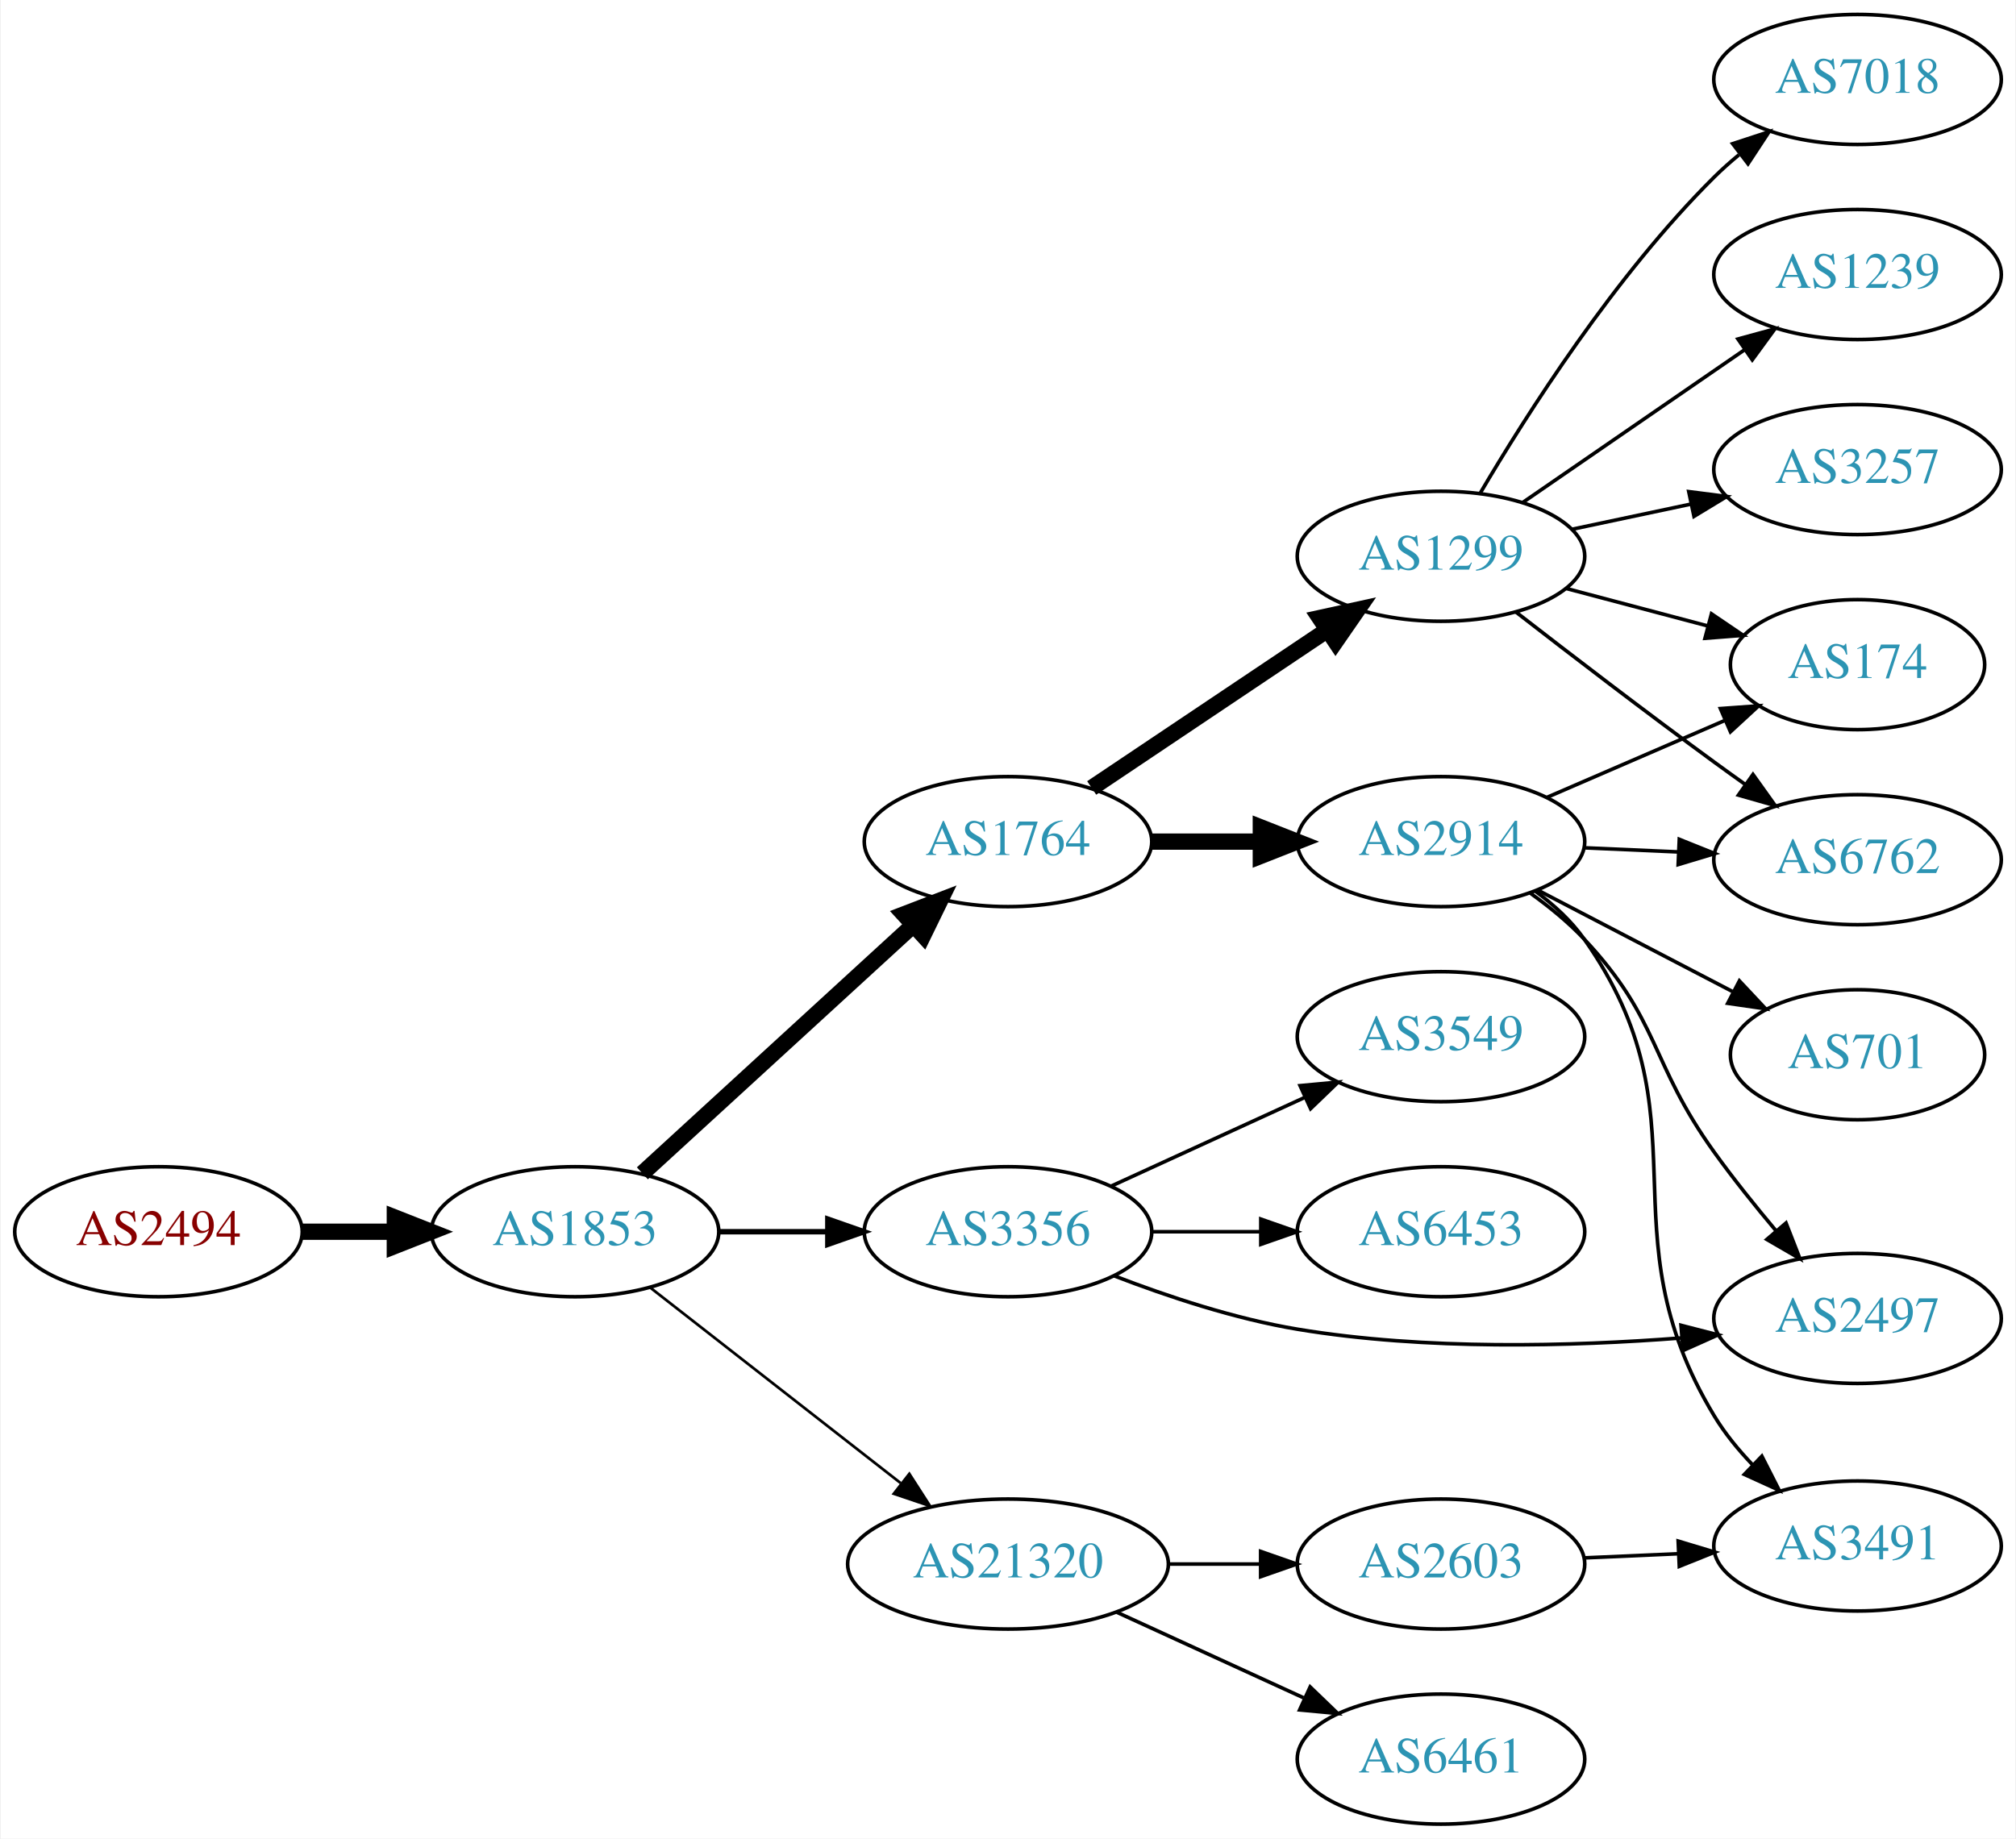
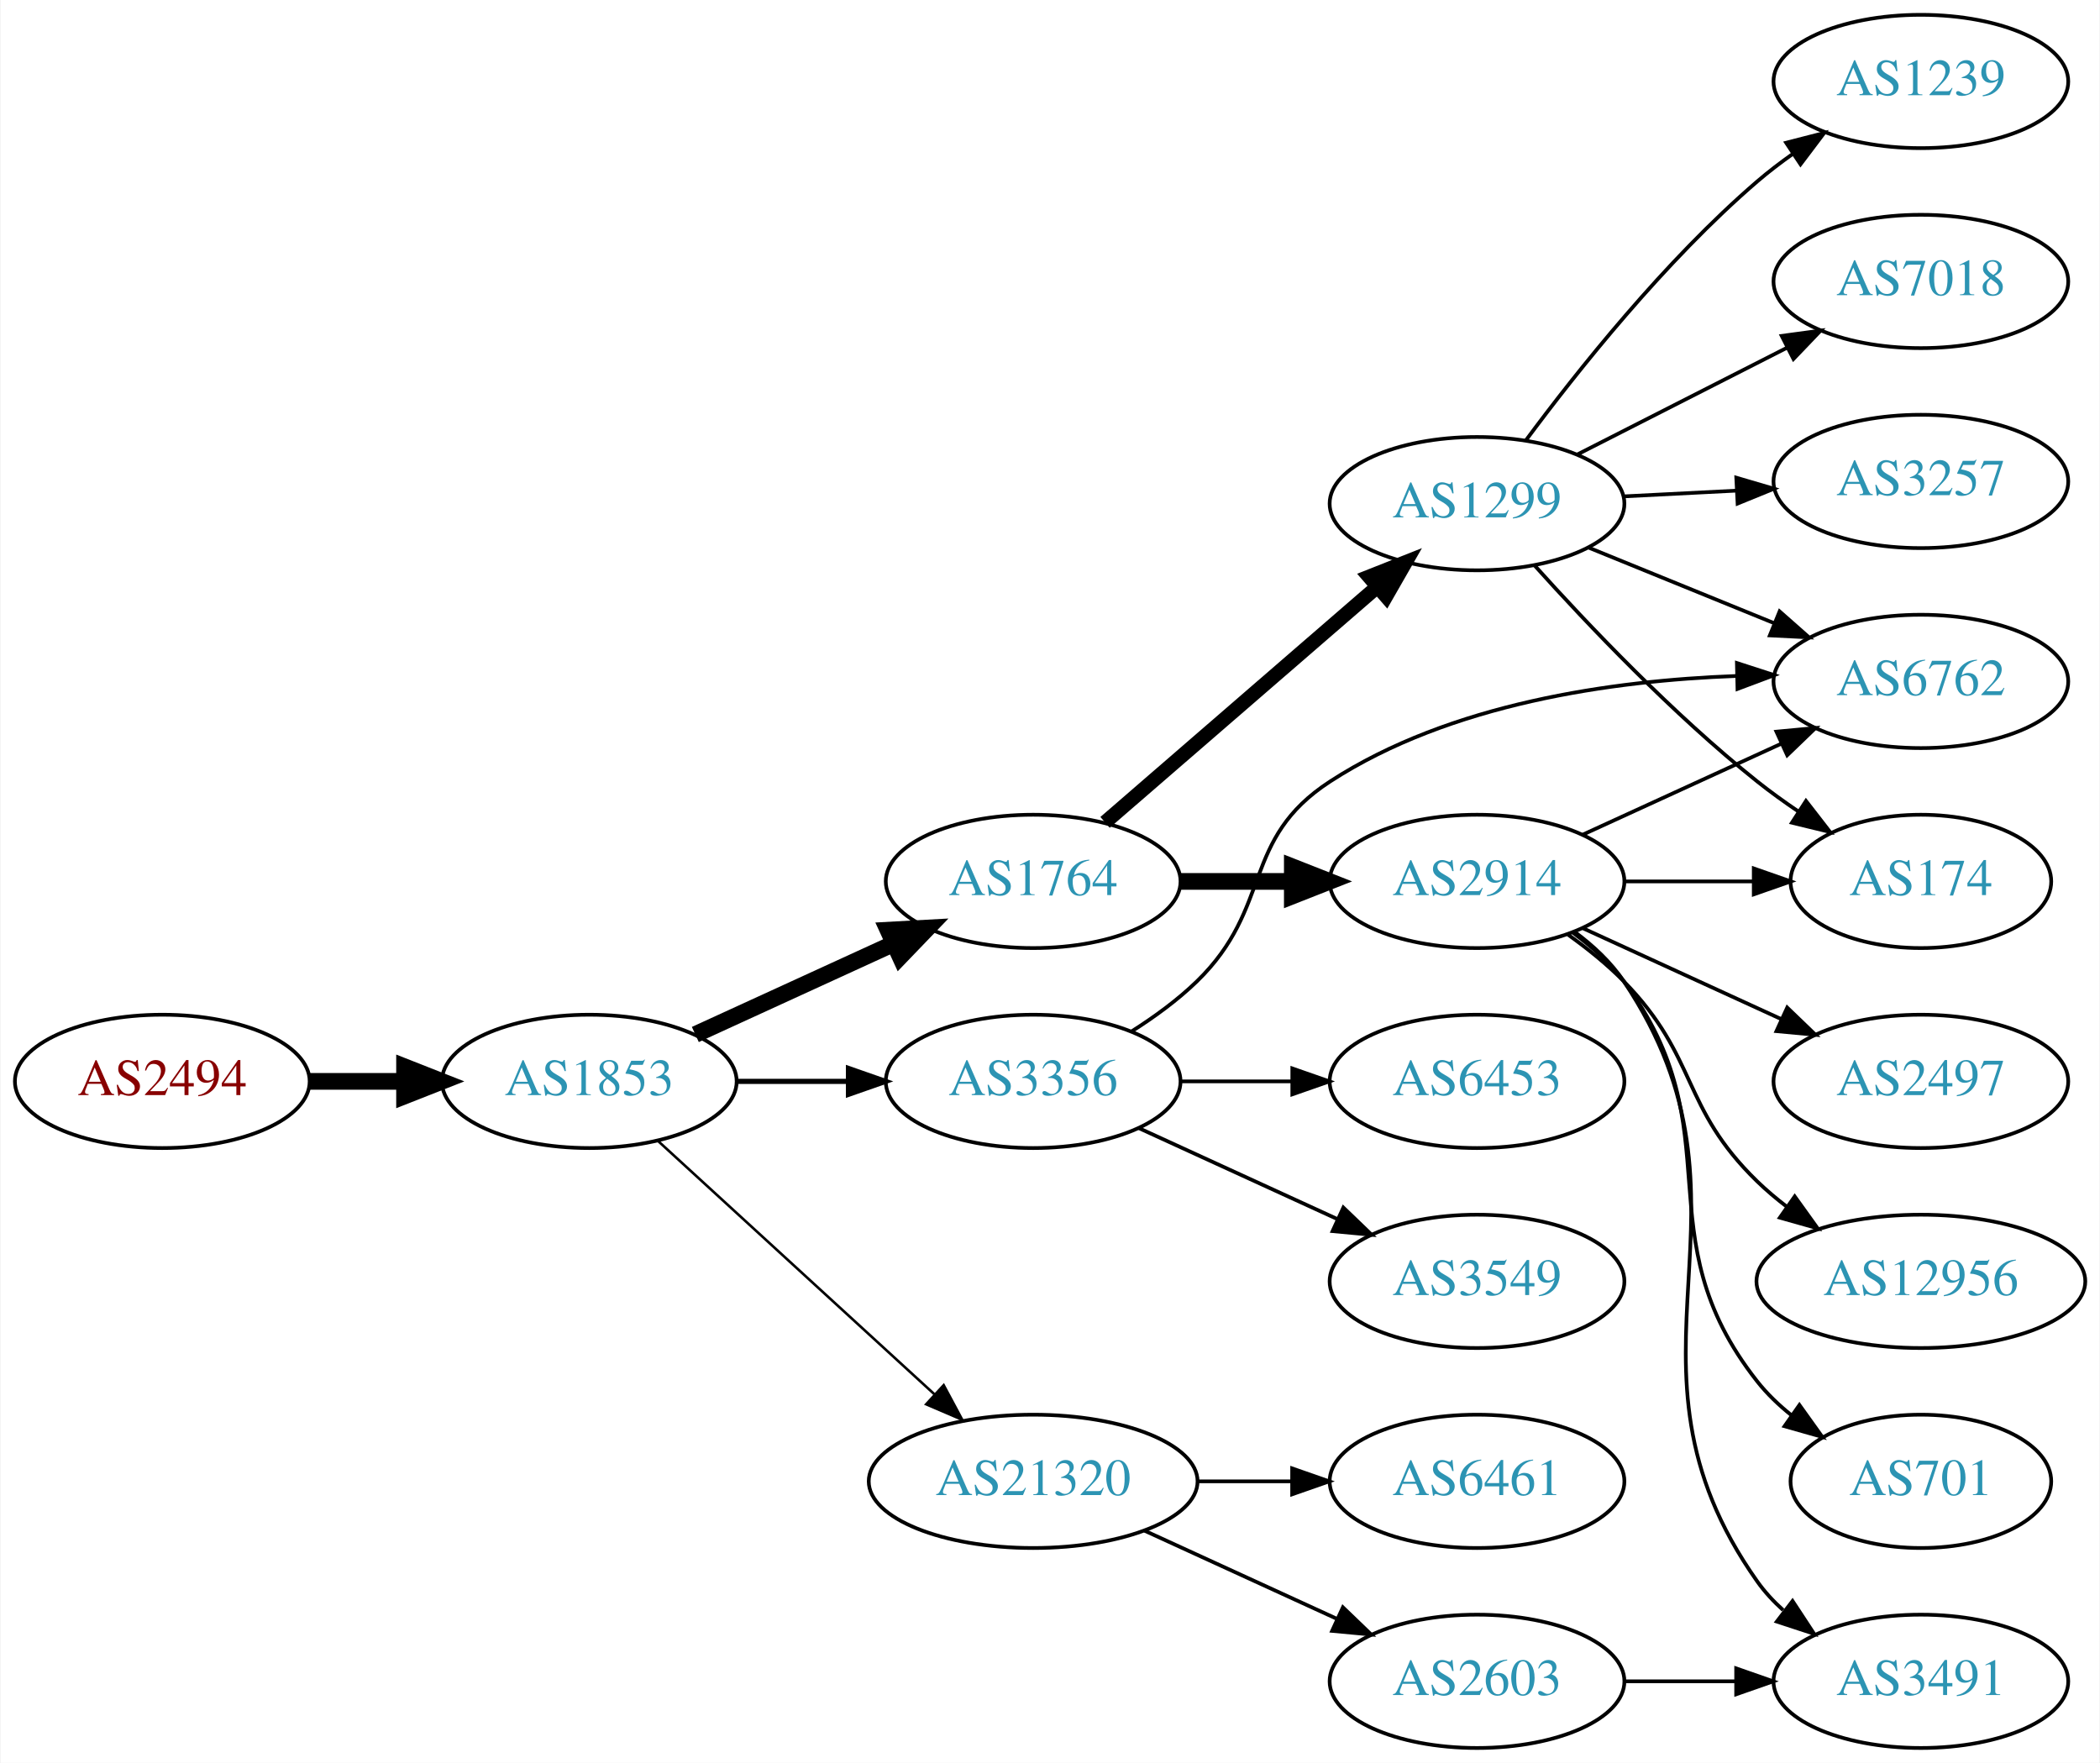
- <svg xmlns="http://www.w3.org/2000/svg" xmlns:xlink="http://www.w3.org/1999/xlink" width="558pt" height="509pt" viewBox="0.00 0.00 557.56 509.00">
-   <g id="graph0" class="graph" transform="scale(1 1) rotate(0) translate(4 505)">
-     <polygon fill="white" stroke="none" points="-4,4 -4,-505 553.564,-505 553.564,4 -4,4" />
+ <svg xmlns="http://www.w3.org/2000/svg" xmlns:xlink="http://www.w3.org/1999/xlink" width="567pt" height="476pt" viewBox="0.00 0.00 566.66 476.00">
+   <g id="graph0" class="graph" transform="scale(1 1) rotate(0) translate(4 472)">
+     <polygon fill="white" stroke="none" points="-4,4 -4,-472 562.663,-472 562.663,4 -4,4" />
    <g id="node1" class="node">
      <g id="a_node1">
        <a xlink:href="/asn/2494" xlink:title="AS2494 ~ MUWNET Autonomous System [AT]">
-           <ellipse fill="#ffffff" stroke="black" cx="39.647" cy="-164" rx="39.794" ry="18" />
-           <text text-anchor="middle" x="39.647" y="-160.3" font-family="Times,serif" font-size="14.00" fill="#880000">AS2494</text>
+           <ellipse fill="#ffffff" stroke="black" cx="39.647" cy="-180" rx="39.794" ry="18" />
+           <text text-anchor="middle" x="39.647" y="-176.3" font-family="Times,serif" font-size="14.00" fill="#880000">AS2494</text>
        </a>
      </g>
    </g>
    <g id="node2" class="node">
      <g id="a_node2">
        <a xlink:href="/asn/1853" xlink:title="AS1853 ~ ACOnet Backbone [AT]">
-           <ellipse fill="#ffffff" stroke="black" cx="154.939" cy="-164" rx="39.794" ry="18" />
-           <text text-anchor="middle" x="154.939" y="-160.3" font-family="Times,serif" font-size="14.00" fill="#2c94b3">AS1853</text>
+           <ellipse fill="#ffffff" stroke="black" cx="154.939" cy="-180" rx="39.794" ry="18" />
+           <text text-anchor="middle" x="154.939" y="-176.3" font-family="Times,serif" font-size="14.00" fill="#2c94b3">AS1853</text>
        </a>
      </g>
    </g>
    <g id="edge1" class="edge">
-       <path fill="none" stroke="black" stroke-width="4.5" d="M79.319,-164C87.522,-164 96.286,-164 104.818,-164" />
-       <polygon fill="black" stroke="black" stroke-width="4.5" points="105.057,-167.938 115.057,-164 105.057,-160.063 105.057,-167.938" />
+       <path fill="none" stroke="black" stroke-width="4.5" d="M79.319,-180C87.522,-180 96.286,-180 104.818,-180" />
+       <polygon fill="black" stroke="black" stroke-width="4.5" points="105.057,-183.938 115.057,-180 105.057,-176.063 105.057,-183.938" />
    </g>
    <g id="node3" class="node">
      <g id="a_node3">
        <a xlink:href="/asn/1764" xlink:title="AS1764 ~ NEXTLAYER-AS [AT]">
-           <ellipse fill="#ffffff" stroke="black" cx="274.782" cy="-272" rx="39.794" ry="18" />
-           <text text-anchor="middle" x="274.782" y="-268.3" font-family="Times,serif" font-size="14.00" fill="#2c94b3">AS1764</text>
+           <ellipse fill="#ffffff" stroke="black" cx="274.782" cy="-234" rx="39.794" ry="18" />
+           <text text-anchor="middle" x="274.782" y="-230.3" font-family="Times,serif" font-size="14.00" fill="#2c94b3">AS1764</text>
        </a>
      </g>
    </g>
    <g id="edge2" class="edge">
-       <path fill="none" stroke="black" stroke-width="4.5" d="M173.582,-180.169C193.454,-198.382 225.917,-228.133 248.486,-248.817" />
-       <polygon fill="black" stroke="black" stroke-width="4.5" points="245.987,-251.867 256.019,-255.721 251.307,-246.061 245.987,-251.867" />
+       <path fill="none" stroke="black" stroke-width="4.5" d="M183.568,-192.661C199.525,-199.973 219.796,-209.261 237.079,-217.181" />
+       <polygon fill="black" stroke="black" stroke-width="4.5" points="235.595,-220.832 246.326,-221.419 238.876,-213.673 235.595,-220.832" />
    </g>
    <g id="node4" class="node">
      <g id="a_node4">
        <a xlink:href="/asn/3356" xlink:title="AS3356 ~ Level 3 Parent, LLC [US]">
-           <ellipse fill="#ffffff" stroke="black" cx="274.782" cy="-164" rx="39.794" ry="18" />
-           <text text-anchor="middle" x="274.782" y="-160.3" font-family="Times,serif" font-size="14.00" fill="#2c94b3">AS3356</text>
+           <ellipse fill="#ffffff" stroke="black" cx="274.782" cy="-180" rx="39.794" ry="18" />
+           <text text-anchor="middle" x="274.782" y="-176.3" font-family="Times,serif" font-size="14.00" fill="#2c94b3">AS3356</text>
        </a>
      </g>
    </g>
    <g id="edge3" class="edge">
-       <path fill="none" stroke="black" stroke-width="1.5" d="M194.852,-164C204.405,-164 214.755,-164 224.718,-164" />
-       <polygon fill="black" stroke="black" stroke-width="1.5" points="224.91,-167.5 234.91,-164 224.91,-160.5 224.91,-167.5" />
+       <path fill="none" stroke="black" stroke-width="1.385" d="M194.852,-180C204.405,-180 214.755,-180 224.718,-180" />
+       <polygon fill="black" stroke="black" stroke-width="1.385" points="224.91,-183.5 234.91,-180 224.91,-176.5 224.91,-183.5" />
    </g>
    <g id="node5" class="node">
      <g id="a_node5">
        <a xlink:href="/asn/21320" xlink:title="AS21320 ~ GEANT Vereniging [EU]">
          <ellipse fill="#ffffff" stroke="black" cx="274.782" cy="-72" rx="44.393" ry="18" />
          <text text-anchor="middle" x="274.782" y="-68.3" font-family="Times,serif" font-size="14.00" fill="#2c94b3">AS21320</text>
        </a>
      </g>
    </g>
    <g id="edge4" class="edge">
-       <path fill="none" stroke="black" stroke-width="0.75" d="M175.664,-148.601C194.636,-133.789 223.532,-111.23 245.058,-94.425" />
-       <polygon fill="black" stroke="black" stroke-width="0.75" points="247.472,-96.981 253.201,-88.068 243.164,-91.463 247.472,-96.981" />
+       <path fill="none" stroke="black" stroke-width="0.692" d="M173.582,-163.831C193.339,-145.724 225.542,-116.211 248.093,-95.543" />
+       <polygon fill="black" stroke="black" stroke-width="0.692" points="250.624,-97.971 255.631,-88.635 245.894,-92.811 250.624,-97.971" />
    </g>
    <g id="node6" class="node">
      <g id="a_node6">
        <a xlink:href="/asn/1299" xlink:title="AS1299 ~ Telia Carrier [EU]">
-           <ellipse fill="#ffffff" stroke="black" cx="394.625" cy="-351" rx="39.794" ry="18" />
-           <text text-anchor="middle" x="394.625" y="-347.3" font-family="Times,serif" font-size="14.00" fill="#2c94b3">AS1299</text>
+           <ellipse fill="#ffffff" stroke="black" cx="394.625" cy="-336" rx="39.794" ry="18" />
+           <text text-anchor="middle" x="394.625" y="-332.3" font-family="Times,serif" font-size="14.00" fill="#2c94b3">AS1299</text>
        </a>
      </g>
    </g>
    <g id="edge5" class="edge">
-       <path fill="none" stroke="black" stroke-width="4.5" d="M297.947,-286.859C316.382,-299.218 342.809,-316.934 363.22,-330.617" />
-       <polygon fill="black" stroke="black" stroke-width="4.5" points="361.06,-333.909 371.559,-336.207 365.445,-327.368 361.06,-333.909" />
+       <path fill="none" stroke="black" stroke-width="3.857" d="M294.195,-249.938C313.912,-267.004 345.359,-294.223 367.602,-313.476" />
+       <polygon fill="black" stroke="black" stroke-width="3.857" points="365.489,-316.276 375.341,-320.174 370.071,-310.983 365.489,-316.276" />
    </g>
    <g id="node7" class="node">
      <g id="a_node7">
        <a xlink:href="/asn/2914" xlink:title="AS2914 ~ NTT America, Inc. [US]">
-           <ellipse fill="#ffffff" stroke="black" cx="394.625" cy="-272" rx="39.794" ry="18" />
-           <text text-anchor="middle" x="394.625" y="-268.3" font-family="Times,serif" font-size="14.00" fill="#2c94b3">AS2914</text>
+           <ellipse fill="#ffffff" stroke="black" cx="394.625" cy="-234" rx="39.794" ry="18" />
+           <text text-anchor="middle" x="394.625" y="-230.3" font-family="Times,serif" font-size="14.00" fill="#2c94b3">AS2914</text>
        </a>
      </g>
    </g>
    <g id="edge6" class="edge">
-       <path fill="none" stroke="black" stroke-width="4.5" d="M314.695,-272C324.248,-272 334.598,-272 344.56,-272" />
-       <polygon fill="black" stroke="black" stroke-width="4.5" points="344.753,-275.938 354.753,-272 344.753,-268.063 344.753,-275.938" />
-     </g>
-     <g id="node13" class="node">
-       <g id="a_node13">
-         <a xlink:href="/asn/2497" xlink:title="AS2497 ~ Internet Initiative Japan Inc. [JP]">
-           <ellipse fill="#ffffff" stroke="black" cx="509.918" cy="-140" rx="39.794" ry="18" />
-           <text text-anchor="middle" x="509.918" y="-136.3" font-family="Times,serif" font-size="14.00" fill="#2c94b3">AS2497</text>
-         </a>
-       </g>
-     </g>
-     <g id="edge12" class="edge">
-       <path fill="none" stroke="black" d="M304.159,-151.792C318.997,-146.064 337.638,-139.875 354.978,-137 390.28,-131.148 430.756,-132.236 461.341,-134.607" />
-       <polygon fill="black" stroke="black" points="461.053,-138.095 471.313,-135.452 461.644,-131.12 461.053,-138.095" />
+       <path fill="none" stroke="black" stroke-width="4.5" d="M314.695,-234C324.248,-234 334.598,-234 344.56,-234" />
+       <polygon fill="black" stroke="black" stroke-width="4.5" points="344.753,-237.938 354.753,-234 344.753,-230.063 344.753,-237.938" />
+     </g>
+     <g id="node12" class="node">
+       <g id="a_node12">
+         <a xlink:href="/asn/6762" xlink:title="AS6762 ~ TELECOM ITALIA SPARKLE S.p.A. [IT]">
+           <ellipse fill="#ffffff" stroke="black" cx="514.467" cy="-288" rx="39.794" ry="18" />
+           <text text-anchor="middle" x="514.467" y="-284.3" font-family="Times,serif" font-size="14.00" fill="#2c94b3">AS6762</text>
+         </a>
+       </g>
+     </g>
+     <g id="edge15" class="edge">
+       <path fill="none" stroke="black" d="M301.311,-193.462C307.474,-197.362 313.775,-201.948 318.978,-207 339.671,-227.094 330.784,-245.295 354.978,-261 387.406,-282.05 431.139,-288.225 464.451,-289.46" />
+       <polygon fill="black" stroke="black" points="464.795,-292.969 474.873,-289.7 464.957,-285.971 464.795,-292.969" />
    </g>
    <g id="node14" class="node">
      <g id="a_node14">
-         <a xlink:href="/asn/6453" xlink:title="AS6453 ~ TATA COMMUNICATIONS (AMERICA) INC [US]">
-           <ellipse fill="#ffffff" stroke="black" cx="394.625" cy="-164" rx="39.794" ry="18" />
-           <text text-anchor="middle" x="394.625" y="-160.3" font-family="Times,serif" font-size="14.00" fill="#2c94b3">AS6453</text>
+         <a xlink:href="/asn/3549" xlink:title="AS3549 ~ Level 3 Parent, LLC [US]">
+           <ellipse fill="#ffffff" stroke="black" cx="394.625" cy="-126" rx="39.794" ry="18" />
+           <text text-anchor="middle" x="394.625" y="-122.3" font-family="Times,serif" font-size="14.00" fill="#2c94b3">AS3549</text>
        </a>
      </g>
    </g>
    <g id="edge13" class="edge">
-       <path fill="none" stroke="black" d="M314.695,-164C324.248,-164 334.598,-164 344.56,-164" />
-       <polygon fill="black" stroke="black" points="344.753,-167.5 354.753,-164 344.753,-160.5 344.753,-167.5" />
+       <path fill="none" stroke="black" d="M303.411,-167.339C319.368,-160.027 339.638,-150.739 356.921,-142.819" />
+       <polygon fill="black" stroke="black" points="358.536,-145.929 366.169,-138.581 355.62,-139.565 358.536,-145.929" />
    </g>
    <g id="node15" class="node">
      <g id="a_node15">
-         <a xlink:href="/asn/3549" xlink:title="AS3549 ~ Level 3 Parent, LLC [US]">
-           <ellipse fill="#ffffff" stroke="black" cx="394.625" cy="-218" rx="39.794" ry="18" />
-           <text text-anchor="middle" x="394.625" y="-214.3" font-family="Times,serif" font-size="14.00" fill="#2c94b3">AS3549</text>
+         <a xlink:href="/asn/6453" xlink:title="AS6453 ~ TATA COMMUNICATIONS (AMERICA) INC [US]">
+           <ellipse fill="#ffffff" stroke="black" cx="394.625" cy="-180" rx="39.794" ry="18" />
+           <text text-anchor="middle" x="394.625" y="-176.3" font-family="Times,serif" font-size="14.00" fill="#2c94b3">AS6453</text>
        </a>
      </g>
    </g>
    <g id="edge14" class="edge">
-       <path fill="none" stroke="black" d="M303.411,-176.661C319.368,-183.973 339.638,-193.261 356.921,-201.181" />
-       <polygon fill="black" stroke="black" points="355.62,-204.435 366.169,-205.419 358.536,-198.071 355.62,-204.435" />
-     </g>
-     <g id="node18" class="node">
-       <g id="a_node18">
-         <a xlink:href="/asn/2603" xlink:title="AS2603 ~ NORDUnet [NO]">
-           <ellipse fill="#ffffff" stroke="black" cx="394.625" cy="-72" rx="39.794" ry="18" />
-           <text text-anchor="middle" x="394.625" y="-68.3" font-family="Times,serif" font-size="14.00" fill="#2c94b3">AS2603</text>
-         </a>
-       </g>
-     </g>
-     <g id="edge20" class="edge">
-       <path fill="none" stroke="black" d="M318.993,-72C327.306,-72 336.068,-72 344.551,-72" />
-       <polygon fill="black" stroke="black" points="344.709,-75.5 354.709,-72 344.709,-68.5 344.709,-75.5" />
+       <path fill="none" stroke="black" d="M314.695,-180C324.248,-180 334.598,-180 344.56,-180" />
+       <polygon fill="black" stroke="black" points="344.753,-183.5 354.753,-180 344.753,-176.5 344.753,-183.5" />
    </g>
    <g id="node19" class="node">
      <g id="a_node19">
-         <a xlink:href="/asn/6461" xlink:title="AS6461 ~ Zayo Bandwidth [US]">
+         <a xlink:href="/asn/2603" xlink:title="AS2603 ~ NORDUnet [NO]">
          <ellipse fill="#ffffff" stroke="black" cx="394.625" cy="-18" rx="39.794" ry="18" />
-           <text text-anchor="middle" x="394.625" y="-14.3" font-family="Times,serif" font-size="14.00" fill="#2c94b3">AS6461</text>
+           <text text-anchor="middle" x="394.625" y="-14.3" font-family="Times,serif" font-size="14.00" fill="#2c94b3">AS2603</text>
        </a>
      </g>
    </g>
    <g id="edge21" class="edge">
      <path fill="none" stroke="black" d="M304.912,-58.652C320.523,-51.498 339.92,-42.609 356.593,-34.969" />
      <polygon fill="black" stroke="black" points="358.412,-37.986 366.045,-30.638 355.496,-31.622 358.412,-37.986" />
    </g>
-     <g id="node8" class="node">
-       <g id="a_node8">
-         <a xlink:href="/asn/1239" xlink:title="AS1239 ~ Sprint [US]">
-           <ellipse fill="#ffffff" stroke="black" cx="509.918" cy="-429" rx="39.794" ry="18" />
-           <text text-anchor="middle" x="509.918" y="-425.3" font-family="Times,serif" font-size="14.00" fill="#2c94b3">AS1239</text>
-         </a>
-       </g>
-     </g>
-     <g id="edge7" class="edge">
-       <path fill="none" stroke="black" d="M417.201,-365.855C434.571,-377.814 459.195,-394.767 478.556,-408.096" />
-       <polygon fill="black" stroke="black" points="476.814,-411.147 487.036,-413.935 480.784,-405.381 476.814,-411.147" />
-     </g>
-     <g id="node9" class="node">
-       <g id="a_node9">
-         <a xlink:href="/asn/3257" xlink:title="AS3257 ~ GTT [DE]">
-           <ellipse fill="#ffffff" stroke="black" cx="509.918" cy="-375" rx="39.794" ry="18" />
-           <text text-anchor="middle" x="509.918" y="-371.3" font-family="Times,serif" font-size="14.00" fill="#2c94b3">AS3257</text>
-         </a>
-       </g>
-     </g>
-     <g id="edge8" class="edge">
-       <path fill="none" stroke="black" d="M430.85,-358.462C441.294,-360.675 452.877,-363.128 463.854,-365.454" />
-       <polygon fill="black" stroke="black" points="463.205,-368.894 473.714,-367.542 464.656,-362.046 463.205,-368.894" />
+     <g id="node20" class="node">
+       <g id="a_node20">
+         <a xlink:href="/asn/6461" xlink:title="AS6461 ~ Zayo Bandwidth [US]">
+           <ellipse fill="#ffffff" stroke="black" cx="394.625" cy="-72" rx="39.794" ry="18" />
+           <text text-anchor="middle" x="394.625" y="-68.3" font-family="Times,serif" font-size="14.00" fill="#2c94b3">AS6461</text>
+         </a>
+       </g>
+     </g>
+     <g id="edge22" class="edge">
+       <path fill="none" stroke="black" d="M318.993,-72C327.306,-72 336.068,-72 344.551,-72" />
+       <polygon fill="black" stroke="black" points="344.709,-75.5 354.709,-72 344.709,-68.5 344.709,-75.5" />
    </g>
    <g id="node10" class="node">
      <g id="a_node10">
        <a xlink:href="/asn/174" xlink:title="AS174 ~ Cogent Communications [US]">
-           <ellipse fill="#ffffff" stroke="black" cx="509.918" cy="-321" rx="35.194" ry="18" />
-           <text text-anchor="middle" x="509.918" y="-317.3" font-family="Times,serif" font-size="14.00" fill="#2c94b3">AS174</text>
-         </a>
-       </g>
+           <ellipse fill="#ffffff" stroke="black" cx="514.467" cy="-234" rx="35.194" ry="18" />
+           <text text-anchor="middle" x="514.467" y="-230.3" font-family="Times,serif" font-size="14.00" fill="#2c94b3">AS174</text>
+         </a>
+       </g>
+     </g>
+     <g id="edge16" class="edge">
+       <path fill="none" stroke="black" d="M410.09,-319.398C424.462,-303.425 447.578,-279.097 470.271,-261 473.789,-258.195 477.614,-255.438 481.486,-252.822" />
+       <polygon fill="black" stroke="black" points="483.442,-255.725 489.936,-247.353 479.639,-249.848 483.442,-255.725" />
+     </g>
+     <g id="edge19" class="edge">
+       <path fill="none" stroke="black" d="M424.754,-324.135C439.91,-317.962 458.634,-310.335 474.968,-303.682" />
+       <polygon fill="black" stroke="black" points="476.323,-306.909 484.264,-299.895 473.683,-300.426 476.323,-306.909" />
+     </g>
+     <g id="node16" class="node">
+       <g id="a_node16">
+         <a xlink:href="/asn/1239" xlink:title="AS1239 ~ Sprint [US]">
+           <ellipse fill="#ffffff" stroke="black" cx="514.467" cy="-450" rx="39.794" ry="18" />
+           <text text-anchor="middle" x="514.467" y="-446.3" font-family="Times,serif" font-size="14.00" fill="#2c94b3">AS1239</text>
+         </a>
+       </g>
+     </g>
+     <g id="edge17" class="edge">
+       <path fill="none" stroke="black" d="M407.777,-353.048C421.559,-371.638 445.371,-401.591 470.271,-423 473.278,-425.586 476.557,-428.094 479.921,-430.472" />
+       <polygon fill="black" stroke="black" points="478.086,-433.456 488.349,-436.088 481.968,-427.631 478.086,-433.456" />
+     </g>
+     <g id="node17" class="node">
+       <g id="a_node17">
+         <a xlink:href="/asn/7018" xlink:title="AS7018 ~ AT&amp;T Services, Inc. [US]">
+           <ellipse fill="#ffffff" stroke="black" cx="514.467" cy="-396" rx="39.794" ry="18" />
+           <text text-anchor="middle" x="514.467" y="-392.3" font-family="Times,serif" font-size="14.00" fill="#2c94b3">AS7018</text>
+         </a>
+       </g>
+     </g>
+     <g id="edge18" class="edge">
+       <path fill="none" stroke="black" d="M421.778,-349.316C438.407,-357.783 460.143,-368.85 478.278,-378.083" />
+       <polygon fill="black" stroke="black" points="476.888,-381.303 487.387,-382.721 480.064,-375.065 476.888,-381.303" />
+     </g>
+     <g id="node18" class="node">
+       <g id="a_node18">
+         <a xlink:href="/asn/3257" xlink:title="AS3257 ~ GTT [DE]">
+           <ellipse fill="#ffffff" stroke="black" cx="514.467" cy="-342" rx="39.794" ry="18" />
+           <text text-anchor="middle" x="514.467" y="-338.3" font-family="Times,serif" font-size="14.00" fill="#2c94b3">AS3257</text>
+         </a>
+       </g>
+     </g>
+     <g id="edge20" class="edge">
+       <path fill="none" stroke="black" d="M434.211,-337.965C443.977,-338.462 454.594,-339.002 464.788,-339.521" />
+       <polygon fill="black" stroke="black" points="464.629,-343.018 474.794,-340.031 464.985,-336.027 464.629,-343.018" />
+     </g>
+     <g id="node8" class="node">
+       <g id="a_node8">
+         <a xlink:href="/asn/2497" xlink:title="AS2497 ~ Internet Initiative Japan Inc. [JP]">
+           <ellipse fill="#ffffff" stroke="black" cx="514.467" cy="-180" rx="39.794" ry="18" />
+           <text text-anchor="middle" x="514.467" y="-176.3" font-family="Times,serif" font-size="14.00" fill="#2c94b3">AS2497</text>
+         </a>
+       </g>
+     </g>
+     <g id="edge7" class="edge">
+       <path fill="none" stroke="black" d="M423.253,-221.339C439.21,-214.027 459.481,-204.739 476.764,-196.819" />
+       <polygon fill="black" stroke="black" points="478.378,-199.929 486.011,-192.581 475.462,-193.565 478.378,-199.929" />
+     </g>
+     <g id="node9" class="node">
+       <g id="a_node9">
+         <a xlink:href="/asn/12956" xlink:title="AS12956 ~ TELXIUS [ES]">
+           <ellipse fill="#ffffff" stroke="black" cx="514.467" cy="-126" rx="44.393" ry="18" />
+           <text text-anchor="middle" x="514.467" y="-122.3" font-family="Times,serif" font-size="14.00" fill="#2c94b3">AS12956</text>
+         </a>
+       </g>
+     </g>
+     <g id="edge8" class="edge">
+       <path fill="none" stroke="black" d="M419.219,-219.611C424.475,-215.852 429.806,-211.563 434.271,-207 454.443,-186.383 449.578,-173.094 470.271,-153 472.757,-150.586 475.495,-148.278 478.348,-146.1" />
+       <polygon fill="black" stroke="black" points="480.403,-148.934 486.583,-140.329 476.385,-143.202 480.403,-148.934" />
    </g>
    <g id="edge9" class="edge">
-       <path fill="none" stroke="black" d="M429.309,-342.08C441.559,-338.837 455.532,-335.136 468.317,-331.751" />
-       <polygon fill="black" stroke="black" points="469.489,-335.061 478.26,-329.118 467.697,-328.295 469.489,-335.061" />
+       <path fill="none" stroke="black" d="M434.537,-234C445.624,-234 457.783,-234 469.166,-234" />
+       <polygon fill="black" stroke="black" points="469.348,-237.5 479.348,-234 469.348,-230.5 469.348,-237.5" />
    </g>
    <g id="node11" class="node">
      <g id="a_node11">
-         <a xlink:href="/asn/7018" xlink:title="AS7018 ~ AT&amp;T Services, Inc. [US]">
-           <ellipse fill="#ffffff" stroke="black" cx="509.918" cy="-483" rx="39.794" ry="18" />
-           <text text-anchor="middle" x="509.918" y="-479.3" font-family="Times,serif" font-size="14.00" fill="#2c94b3">AS7018</text>
+         <a xlink:href="/asn/701" xlink:title="AS701 ~ UUNET [US]">
+           <ellipse fill="#ffffff" stroke="black" cx="514.467" cy="-72" rx="35.194" ry="18" />
+           <text text-anchor="middle" x="514.467" y="-68.3" font-family="Times,serif" font-size="14.00" fill="#2c94b3">AS701</text>
        </a>
      </g>
    </g>
    <g id="edge10" class="edge">
-       <path fill="none" stroke="black" d="M405.413,-368.362C418.367,-390.38 442.799,-428.752 470.271,-456 472.396,-458.107 474.702,-460.163 477.094,-462.14" />
-       <polygon fill="black" stroke="black" points="475.353,-465.215 485.422,-468.513 479.607,-459.656 475.353,-465.215" />
-     </g>
-     <g id="node12" class="node">
-       <g id="a_node12">
-         <a xlink:href="/asn/6762" xlink:title="AS6762 ~ TELECOM ITALIA SPARKLE S.p.A. [IT]">
-           <ellipse fill="#ffffff" stroke="black" cx="509.918" cy="-267" rx="39.794" ry="18" />
-           <text text-anchor="middle" x="509.918" y="-263.3" font-family="Times,serif" font-size="14.00" fill="#2c94b3">AS6762</text>
-         </a>
-       </g>
+       <path fill="none" stroke="black" d="M420.555,-220.118C425.631,-216.389 430.549,-211.984 434.271,-207 464.542,-166.458 438.972,-138.754 470.271,-99 472.918,-95.639 476.106,-92.584 479.538,-89.839" />
+       <polygon fill="black" stroke="black" points="481.676,-92.614 487.844,-84 477.651,-86.887 481.676,-92.614" />
    </g>
    <g id="edge11" class="edge">
-       <path fill="none" stroke="black" d="M415.412,-335.527C430.358,-323.929 451.444,-307.756 470.271,-294 473.065,-291.958 475.991,-289.855 478.928,-287.765" />
-       <polygon fill="black" stroke="black" points="480.981,-290.6 487.137,-281.977 476.947,-284.879 480.981,-290.6" />
-     </g>
-     <g id="edge15" class="edge">
-       <path fill="none" stroke="black" d="M423.921,-284.238C438.792,-290.67 457.176,-298.622 473.039,-305.482" />
-       <polygon fill="black" stroke="black" points="471.967,-308.832 482.535,-309.589 474.746,-302.407 471.967,-308.832" />
-     </g>
-     <g id="edge18" class="edge">
-       <path fill="none" stroke="black" d="M434.297,-270.293C442.682,-269.923 451.654,-269.527 460.364,-269.143" />
-       <polygon fill="black" stroke="black" points="460.584,-272.637 470.42,-268.699 460.275,-265.643 460.584,-272.637" />
-     </g>
-     <g id="edge19" class="edge">
-       <path fill="none" stroke="black" d="M419.353,-257.739C424.603,-253.976 429.899,-249.652 434.271,-245 455.309,-222.617 452.34,-210.942 470.271,-186 475.522,-178.695 481.622,-171.091 487.402,-164.219" />
-       <polygon fill="black" stroke="black" points="490.125,-166.421 493.971,-156.549 484.808,-161.867 490.125,-166.421" />
-     </g>
-     <g id="node16" class="node">
-       <g id="a_node16">
+       <path fill="none" stroke="black" d="M423.253,-246.661C439.21,-253.973 459.481,-263.261 476.764,-271.181" />
+       <polygon fill="black" stroke="black" points="475.462,-274.435 486.011,-275.419 478.378,-268.071 475.462,-274.435" />
+     </g>
+     <g id="node13" class="node">
+       <g id="a_node13">
        <a xlink:href="/asn/3491" xlink:title="AS3491 ~ PCCW Global, Inc. [US]">
-           <ellipse fill="#ffffff" stroke="black" cx="509.918" cy="-77" rx="39.794" ry="18" />
-           <text text-anchor="middle" x="509.918" y="-73.3" font-family="Times,serif" font-size="14.00" fill="#2c94b3">AS3491</text>
-         </a>
-       </g>
-     </g>
-     <g id="edge16" class="edge">
-       <path fill="none" stroke="black" d="M420.763,-258.269C425.828,-254.531 430.689,-250.086 434.271,-245 469.287,-195.284 438.822,-165.046 470.271,-113 473.176,-108.193 476.903,-103.626 480.892,-99.458" />
-       <polygon fill="black" stroke="black" points="483.436,-101.868 488.236,-92.423 478.594,-96.813 483.436,-101.868" />
-     </g>
-     <g id="node17" class="node">
-       <g id="a_node17">
-         <a xlink:href="/asn/701" xlink:title="AS701 ~ UUNET [US]">
-           <ellipse fill="#ffffff" stroke="black" cx="509.918" cy="-213" rx="35.194" ry="18" />
-           <text text-anchor="middle" x="509.918" y="-209.3" font-family="Times,serif" font-size="14.00" fill="#2c94b3">AS701</text>
-         </a>
-       </g>
-     </g>
-     <g id="edge17" class="edge">
-       <path fill="none" stroke="black" d="M421.332,-258.612C437.307,-250.293 458.017,-239.508 475.287,-230.514" />
-       <polygon fill="black" stroke="black" points="477.224,-233.452 484.476,-225.728 473.99,-227.243 477.224,-233.452" />
-     </g>
-     <g id="edge22" class="edge">
-       <path fill="none" stroke="black" d="M434.297,-73.707C442.682,-74.077 451.654,-74.473 460.364,-74.857" />
-       <polygon fill="black" stroke="black" points="460.275,-78.357 470.42,-75.301 460.584,-71.363 460.275,-78.357" />
+           <ellipse fill="#ffffff" stroke="black" cx="514.467" cy="-18" rx="39.794" ry="18" />
+           <text text-anchor="middle" x="514.467" y="-14.3" font-family="Times,serif" font-size="14.00" fill="#2c94b3">AS3491</text>
+         </a>
+       </g>
+     </g>
+     <g id="edge12" class="edge">
+       <path fill="none" stroke="black" d="M420.944,-220.393C425.999,-216.649 430.811,-212.169 434.271,-207 475.296,-145.706 427.692,-105.225 470.271,-45 472.262,-42.184 474.649,-39.599 477.265,-37.24" />
+       <polygon fill="black" stroke="black" points="479.818,-39.694 485.633,-30.838 475.564,-34.135 479.818,-39.694" />
+     </g>
+     <g id="edge23" class="edge">
+       <path fill="none" stroke="black" d="M434.537,-18C444.091,-18 454.44,-18 464.403,-18" />
+       <polygon fill="black" stroke="black" points="464.595,-21.5 474.595,-18 464.595,-14.5 464.595,-21.5" />
    </g>
  </g>
</svg>
